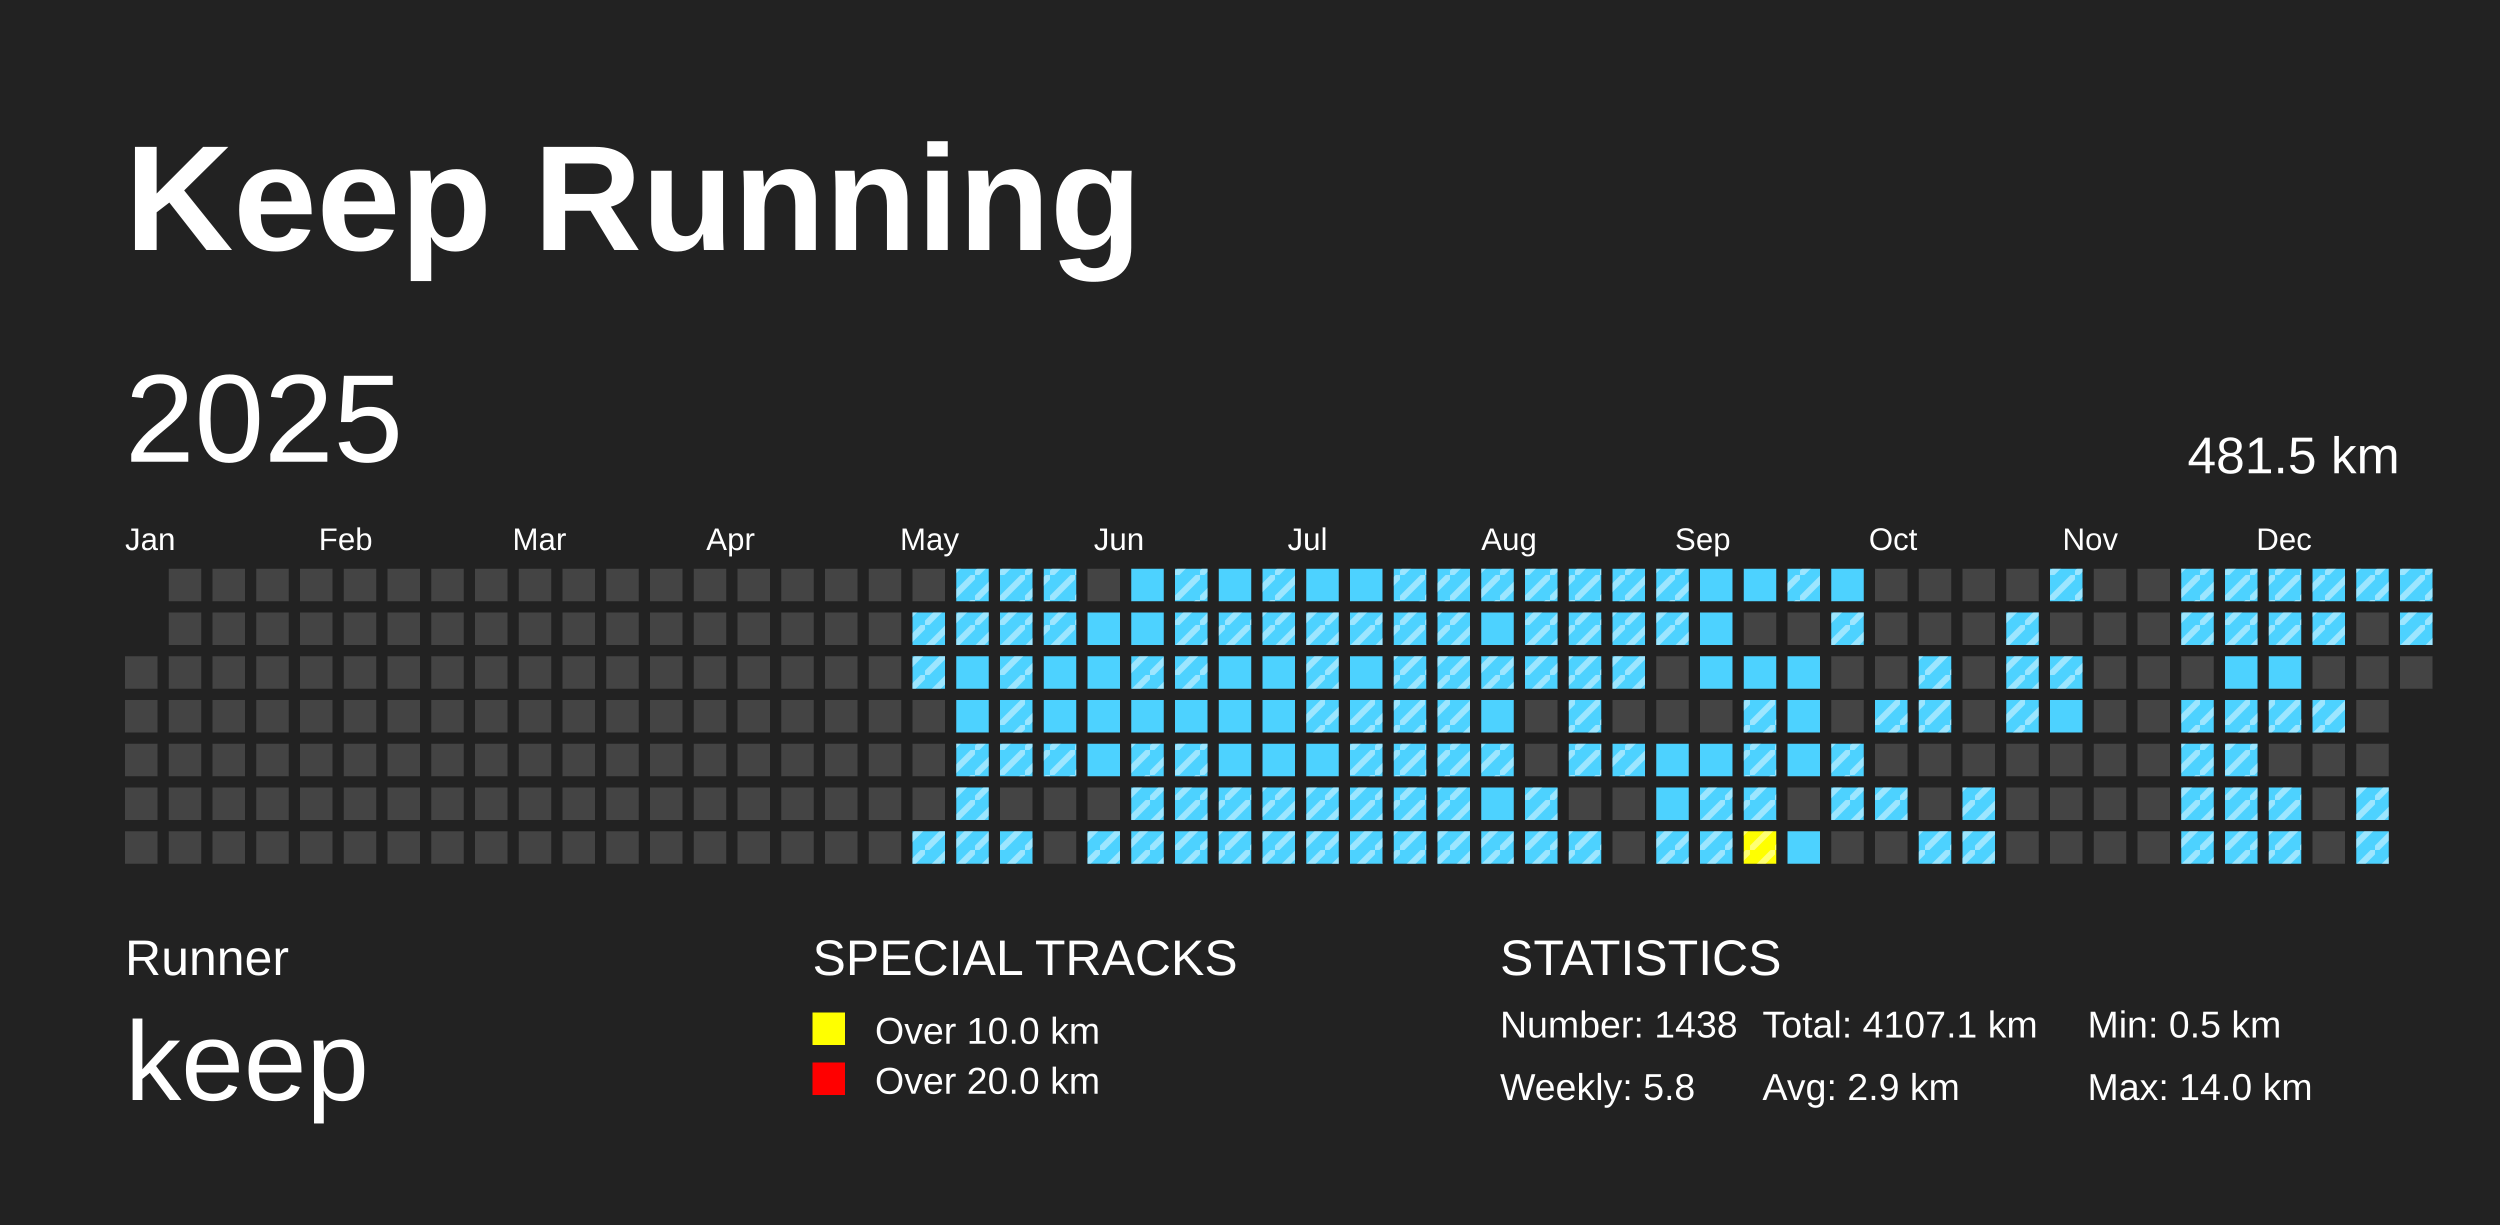
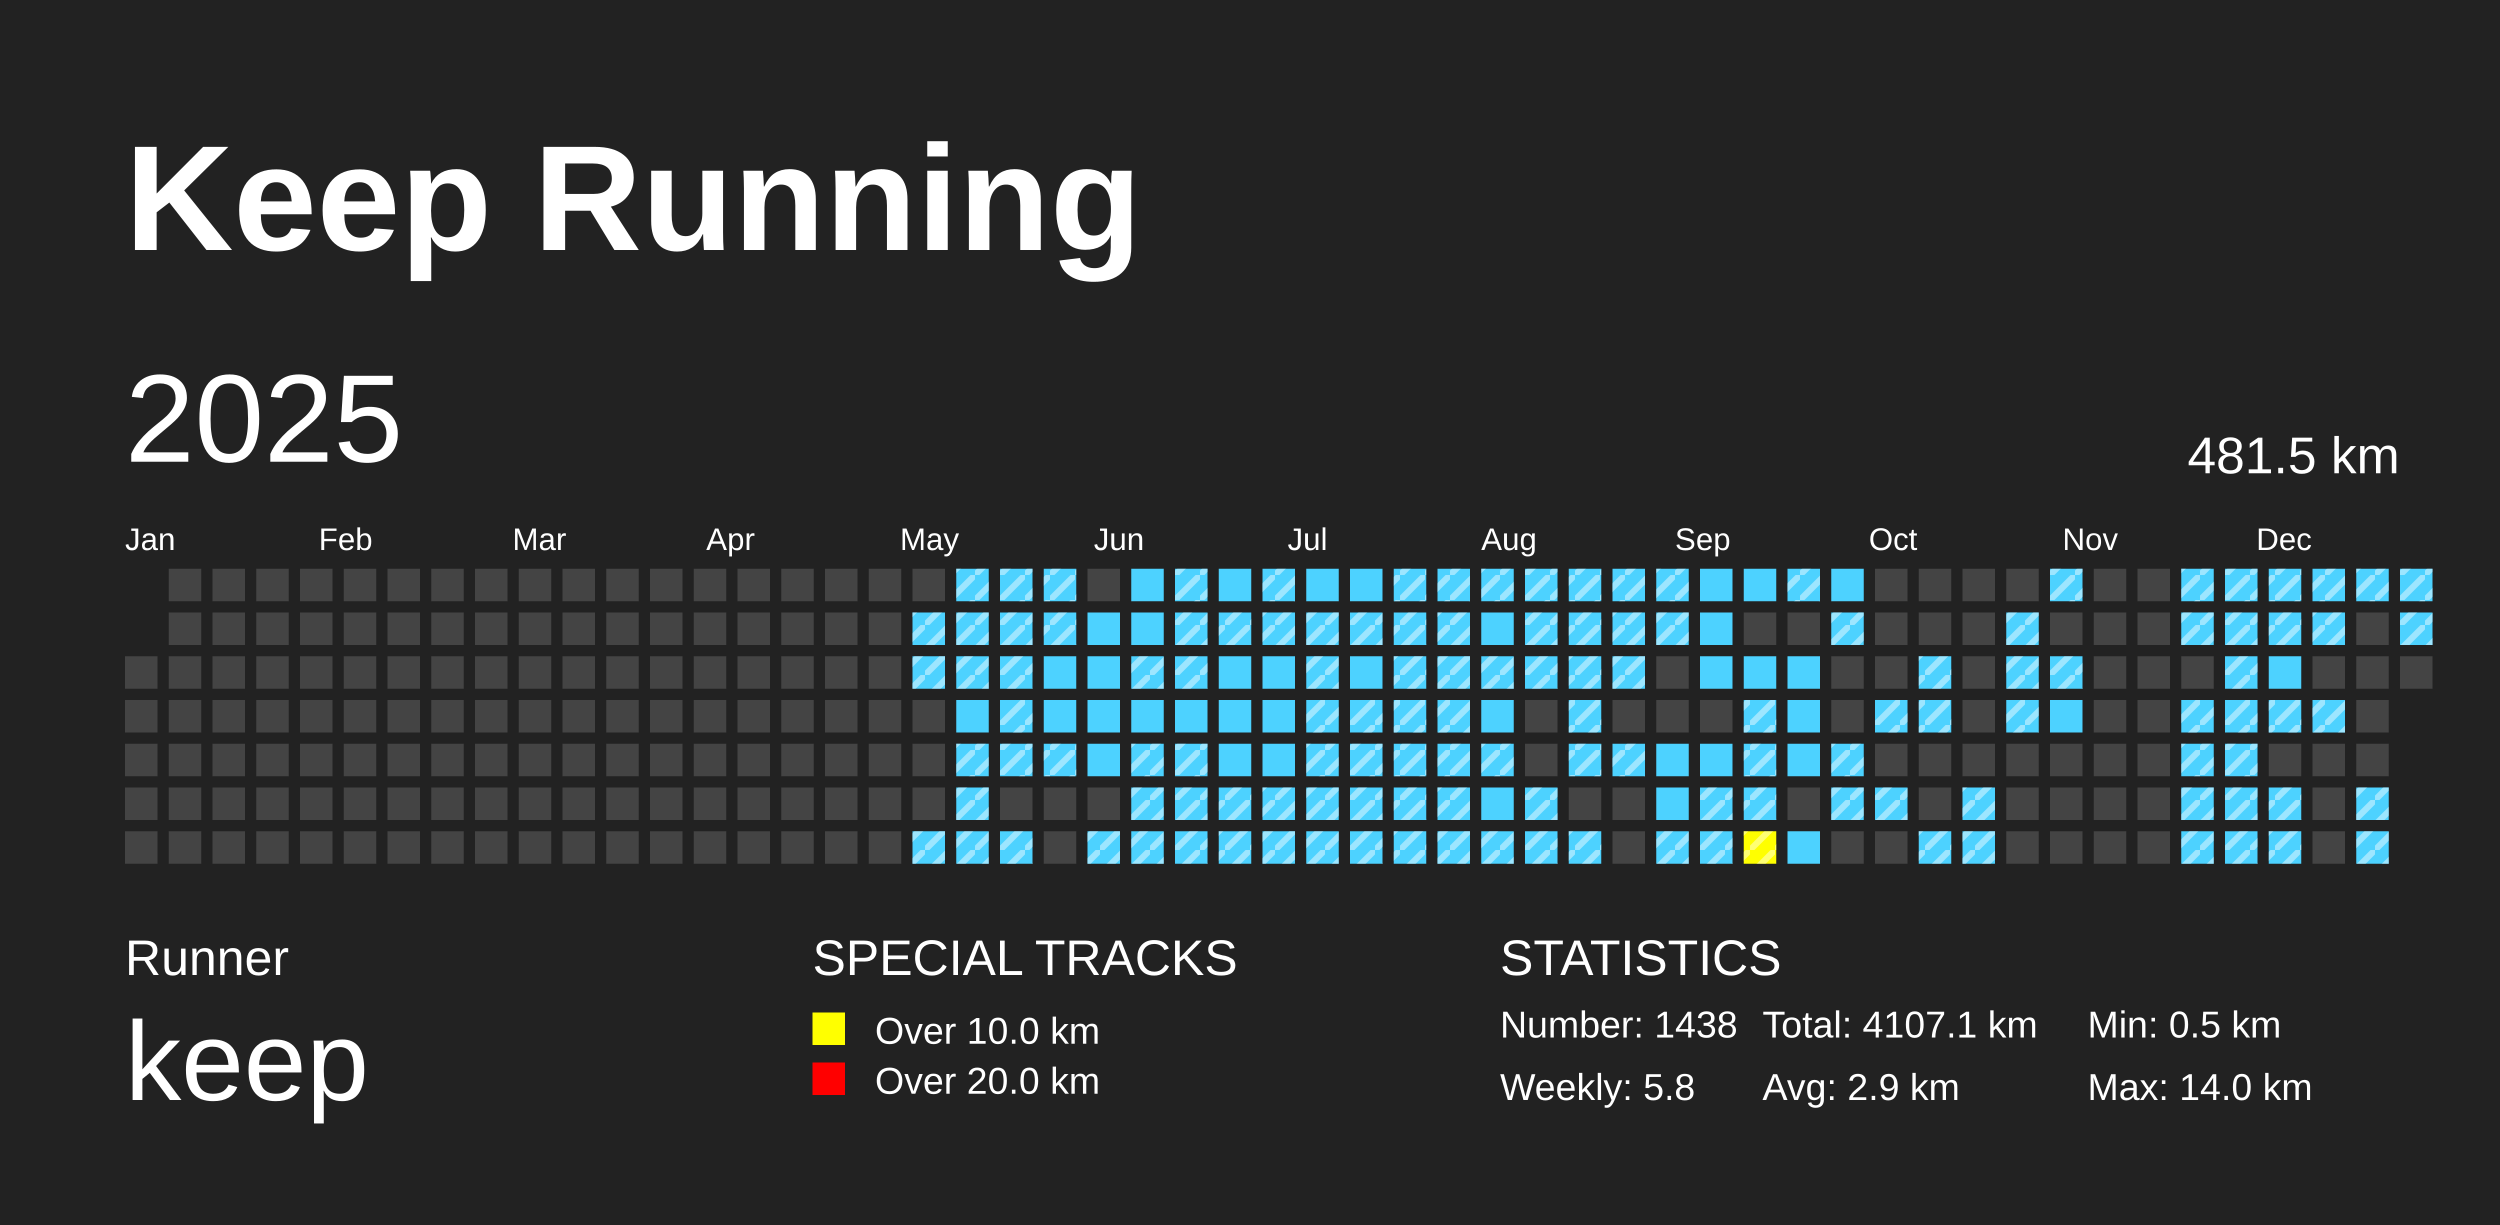
<svg xmlns="http://www.w3.org/2000/svg" baseProfile="full" height="98mm" version="1.1" viewBox="0,0,200,98" width="200mm">
  <defs>
    <pattern height="2" id="indoor-stripe" patternUnits="userSpaceOnUse" width="2">
      <line stroke="white" stroke-opacity="0.45" stroke-width="0.5" x1="0" x2="2" y1="2" y2="0" />
    </pattern>
  </defs>
  <rect fill="#222222" height="98" width="200" x="0" y="0" />
  <text fill="#FFFFFF" style="font-size:12px; font-family:Arial; font-weight:bold;" x="10" y="20">Keep Running</text>
  <text fill="#FFFFFF" style="font-size:4px; font-family:Arial" x="10" y="78">Runner</text>
  <text fill="#FFFFFF" style="font-size:9px; font-family:Arial" x="10" y="88">keep</text>
  <text fill="#FFFFFF" style="font-size:4px; font-family:Arial" x="65" y="78">SPECIAL TRACKS</text>
  <rect fill="yellow" height="2.6" width="2.6" x="65" y="81" />
  <text fill="#FFFFFF" style="font-size:3px; font-family:Arial" x="70" y="83.5">Over 10.0 km</text>
  <rect fill="red" height="2.6" width="2.6" x="65" y="85" />
  <text fill="#FFFFFF" style="font-size:3px; font-family:Arial" x="70" y="87.5">Over 20.0 km</text>
  <text fill="#FFFFFF" style="font-size:4px; font-family:Arial" x="120" y="78">STATISTICS</text>
  <text fill="#FFFFFF" style="font-size:3px; font-family:Arial" x="120" y="83">Number: 1438</text>
  <text fill="#FFFFFF" style="font-size:3px; font-family:Arial" x="120" y="88">Weekly: 5.8</text>
  <text fill="#FFFFFF" style="font-size:3px; font-family:Arial" x="141" y="83">Total: 4107.1 km</text>
  <text fill="#FFFFFF" style="font-size:3px; font-family:Arial" x="141" y="88">Avg: 2.9 km</text>
  <text fill="#FFFFFF" style="font-size:3px; font-family:Arial" x="167" y="83">Min: 0.5 km</text>
  <text fill="#FFFFFF" style="font-size:3px; font-family:Arial" x="167" y="88">Max: 14.0 km</text>
  <text dominant-baseline="hanging" fill="#FFFFFF" style="font-size:10.0px; font-family:Arial;" x="10" y="30">2025</text>
  <text dominant-baseline="hanging" fill="#FFFFFF" style="font-size:4.125px; font-family:Arial;" x="175" y="35">481.5 km</text>
  <text fill="#FFFFFF" style="font-size:2.5px; font-family:Arial" x="10.0" y="44">Jan</text>
  <text fill="#FFFFFF" style="font-size:2.5px; font-family:Arial" x="25.5" y="44">Feb</text>
  <text fill="#FFFFFF" style="font-size:2.5px; font-family:Arial" x="41.0" y="44">Mar</text>
  <text fill="#FFFFFF" style="font-size:2.5px; font-family:Arial" x="56.5" y="44">Apr</text>
  <text fill="#FFFFFF" style="font-size:2.5px; font-family:Arial" x="72.0" y="44">May</text>
  <text fill="#FFFFFF" style="font-size:2.5px; font-family:Arial" x="87.5" y="44">Jun</text>
  <text fill="#FFFFFF" style="font-size:2.5px; font-family:Arial" x="103.0" y="44">Jul</text>
  <text fill="#FFFFFF" style="font-size:2.5px; font-family:Arial" x="118.5" y="44">Aug</text>
  <text fill="#FFFFFF" style="font-size:2.5px; font-family:Arial" x="134.0" y="44">Sep</text>
  <text fill="#FFFFFF" style="font-size:2.5px; font-family:Arial" x="149.5" y="44">Oct</text>
  <text fill="#FFFFFF" style="font-size:2.5px; font-family:Arial" x="165.0" y="44">Nov</text>
  <text fill="#FFFFFF" style="font-size:2.5px; font-family:Arial" x="180.5" y="44">Dec</text>
  <rect fill="#444444" height="2.6" width="2.6" x="10.0" y="52.5" />
  <rect fill="#444444" height="2.6" width="2.6" x="10.0" y="56.0" />
  <rect fill="#444444" height="2.6" width="2.6" x="10.0" y="59.5" />
  <rect fill="#444444" height="2.6" width="2.6" x="10.0" y="63.0" />
  <rect fill="#444444" height="2.6" width="2.6" x="10.0" y="66.5" />
  <rect fill="#444444" height="2.6" width="2.6" x="13.5" y="45.5" />
  <rect fill="#444444" height="2.6" width="2.6" x="13.5" y="49.0" />
  <rect fill="#444444" height="2.6" width="2.6" x="13.5" y="52.5" />
  <rect fill="#444444" height="2.6" width="2.6" x="13.5" y="56.0" />
  <rect fill="#444444" height="2.6" width="2.6" x="13.5" y="59.5" />
  <rect fill="#444444" height="2.6" width="2.6" x="13.5" y="63.0" />
  <rect fill="#444444" height="2.6" width="2.6" x="13.5" y="66.5" />
  <rect fill="#444444" height="2.6" width="2.6" x="17.0" y="45.5" />
  <rect fill="#444444" height="2.6" width="2.6" x="17.0" y="49.0" />
  <rect fill="#444444" height="2.6" width="2.6" x="17.0" y="52.5" />
  <rect fill="#444444" height="2.6" width="2.6" x="17.0" y="56.0" />
  <rect fill="#444444" height="2.6" width="2.6" x="17.0" y="59.5" />
  <rect fill="#444444" height="2.6" width="2.6" x="17.0" y="63.0" />
  <rect fill="#444444" height="2.6" width="2.6" x="17.0" y="66.5" />
  <rect fill="#444444" height="2.6" width="2.6" x="20.5" y="45.5" />
  <rect fill="#444444" height="2.6" width="2.6" x="20.5" y="49.0" />
  <rect fill="#444444" height="2.6" width="2.6" x="20.5" y="52.5" />
  <rect fill="#444444" height="2.6" width="2.6" x="20.5" y="56.0" />
  <rect fill="#444444" height="2.6" width="2.6" x="20.5" y="59.5" />
  <rect fill="#444444" height="2.6" width="2.6" x="20.5" y="63.0" />
  <rect fill="#444444" height="2.6" width="2.6" x="20.5" y="66.5" />
  <rect fill="#444444" height="2.6" width="2.6" x="24.0" y="45.5" />
  <rect fill="#444444" height="2.6" width="2.6" x="24.0" y="49.0" />
  <rect fill="#444444" height="2.6" width="2.6" x="24.0" y="52.5" />
  <rect fill="#444444" height="2.6" width="2.6" x="24.0" y="56.0" />
  <rect fill="#444444" height="2.6" width="2.6" x="24.0" y="59.5" />
  <rect fill="#444444" height="2.6" width="2.6" x="24.0" y="63.0" />
  <rect fill="#444444" height="2.6" width="2.6" x="24.0" y="66.5" />
  <rect fill="#444444" height="2.6" width="2.6" x="27.5" y="45.5" />
  <rect fill="#444444" height="2.6" width="2.6" x="27.5" y="49.0" />
  <rect fill="#444444" height="2.6" width="2.6" x="27.5" y="52.5" />
  <rect fill="#444444" height="2.6" width="2.6" x="27.5" y="56.0" />
  <rect fill="#444444" height="2.6" width="2.6" x="27.5" y="59.5" />
  <rect fill="#444444" height="2.6" width="2.6" x="27.5" y="63.0" />
  <rect fill="#444444" height="2.6" width="2.6" x="27.5" y="66.5" />
  <rect fill="#444444" height="2.6" width="2.6" x="31.0" y="45.5" />
  <rect fill="#444444" height="2.6" width="2.6" x="31.0" y="49.0" />
  <rect fill="#444444" height="2.6" width="2.6" x="31.0" y="52.5" />
  <rect fill="#444444" height="2.6" width="2.6" x="31.0" y="56.0" />
  <rect fill="#444444" height="2.6" width="2.6" x="31.0" y="59.5" />
  <rect fill="#444444" height="2.6" width="2.6" x="31.0" y="63.0" />
  <rect fill="#444444" height="2.6" width="2.6" x="31.0" y="66.5" />
  <rect fill="#444444" height="2.6" width="2.6" x="34.5" y="45.5" />
  <rect fill="#444444" height="2.6" width="2.6" x="34.5" y="49.0" />
  <rect fill="#444444" height="2.6" width="2.6" x="34.5" y="52.5" />
  <rect fill="#444444" height="2.6" width="2.6" x="34.5" y="56.0" />
  <rect fill="#444444" height="2.6" width="2.6" x="34.5" y="59.5" />
  <rect fill="#444444" height="2.6" width="2.6" x="34.5" y="63.0" />
  <rect fill="#444444" height="2.6" width="2.6" x="34.5" y="66.5" />
  <rect fill="#444444" height="2.6" width="2.6" x="38.0" y="45.5" />
  <rect fill="#444444" height="2.6" width="2.6" x="38.0" y="49.0" />
  <rect fill="#444444" height="2.6" width="2.6" x="38.0" y="52.5" />
  <rect fill="#444444" height="2.6" width="2.6" x="38.0" y="56.0" />
  <rect fill="#444444" height="2.6" width="2.6" x="38.0" y="59.5" />
  <rect fill="#444444" height="2.6" width="2.6" x="38.0" y="63.0" />
  <rect fill="#444444" height="2.6" width="2.6" x="38.0" y="66.5" />
  <rect fill="#444444" height="2.6" width="2.6" x="41.5" y="45.5" />
  <rect fill="#444444" height="2.6" width="2.6" x="41.5" y="49.0" />
  <rect fill="#444444" height="2.6" width="2.6" x="41.5" y="52.5" />
  <rect fill="#444444" height="2.6" width="2.6" x="41.5" y="56.0" />
  <rect fill="#444444" height="2.6" width="2.6" x="41.5" y="59.5" />
  <rect fill="#444444" height="2.6" width="2.6" x="41.5" y="63.0" />
  <rect fill="#444444" height="2.6" width="2.6" x="41.5" y="66.5" />
  <rect fill="#444444" height="2.6" width="2.6" x="45.0" y="45.5" />
  <rect fill="#444444" height="2.6" width="2.6" x="45.0" y="49.0" />
  <rect fill="#444444" height="2.6" width="2.6" x="45.0" y="52.5" />
  <rect fill="#444444" height="2.6" width="2.6" x="45.0" y="56.0" />
  <rect fill="#444444" height="2.6" width="2.6" x="45.0" y="59.5" />
  <rect fill="#444444" height="2.6" width="2.6" x="45.0" y="63.0" />
  <rect fill="#444444" height="2.6" width="2.6" x="45.0" y="66.5" />
  <rect fill="#444444" height="2.6" width="2.6" x="48.5" y="45.5" />
  <rect fill="#444444" height="2.6" width="2.6" x="48.5" y="49.0" />
  <rect fill="#444444" height="2.6" width="2.6" x="48.5" y="52.5" />
  <rect fill="#444444" height="2.6" width="2.6" x="48.5" y="56.0" />
  <rect fill="#444444" height="2.6" width="2.6" x="48.5" y="59.5" />
  <rect fill="#444444" height="2.6" width="2.6" x="48.5" y="63.0" />
  <rect fill="#444444" height="2.6" width="2.6" x="48.5" y="66.5" />
  <rect fill="#444444" height="2.6" width="2.6" x="52.0" y="45.5" />
  <rect fill="#444444" height="2.6" width="2.6" x="52.0" y="49.0" />
  <rect fill="#444444" height="2.6" width="2.6" x="52.0" y="52.5" />
  <rect fill="#444444" height="2.6" width="2.6" x="52.0" y="56.0" />
  <rect fill="#444444" height="2.6" width="2.6" x="52.0" y="59.5" />
  <rect fill="#444444" height="2.6" width="2.6" x="52.0" y="63.0" />
  <rect fill="#444444" height="2.6" width="2.6" x="52.0" y="66.5" />
  <rect fill="#444444" height="2.6" width="2.6" x="55.5" y="45.5" />
  <rect fill="#444444" height="2.6" width="2.6" x="55.5" y="49.0" />
  <rect fill="#444444" height="2.6" width="2.6" x="55.5" y="52.5" />
  <rect fill="#444444" height="2.6" width="2.6" x="55.5" y="56.0" />
  <rect fill="#444444" height="2.6" width="2.6" x="55.5" y="59.5" />
  <rect fill="#444444" height="2.6" width="2.6" x="55.5" y="63.0" />
  <rect fill="#444444" height="2.6" width="2.6" x="55.5" y="66.5" />
  <rect fill="#444444" height="2.6" width="2.6" x="59.0" y="45.5" />
  <rect fill="#444444" height="2.6" width="2.6" x="59.0" y="49.0" />
  <rect fill="#444444" height="2.6" width="2.6" x="59.0" y="52.5" />
  <rect fill="#444444" height="2.6" width="2.6" x="59.0" y="56.0" />
  <rect fill="#444444" height="2.6" width="2.6" x="59.0" y="59.5" />
  <rect fill="#444444" height="2.6" width="2.6" x="59.0" y="63.0" />
  <rect fill="#444444" height="2.6" width="2.6" x="59.0" y="66.5" />
  <rect fill="#444444" height="2.6" width="2.6" x="62.5" y="45.5" />
  <rect fill="#444444" height="2.6" width="2.6" x="62.5" y="49.0" />
  <rect fill="#444444" height="2.6" width="2.6" x="62.5" y="52.5" />
  <rect fill="#444444" height="2.6" width="2.6" x="62.5" y="56.0" />
  <rect fill="#444444" height="2.6" width="2.6" x="62.5" y="59.5" />
  <rect fill="#444444" height="2.6" width="2.6" x="62.5" y="63.0" />
  <rect fill="#444444" height="2.6" width="2.6" x="62.5" y="66.5" />
  <rect fill="#444444" height="2.6" width="2.6" x="66.0" y="45.5" />
  <rect fill="#444444" height="2.6" width="2.6" x="66.0" y="49.0" />
  <rect fill="#444444" height="2.6" width="2.6" x="66.0" y="52.5" />
  <rect fill="#444444" height="2.6" width="2.6" x="66.0" y="56.0" />
  <rect fill="#444444" height="2.6" width="2.6" x="66.0" y="59.5" />
  <rect fill="#444444" height="2.6" width="2.6" x="66.0" y="63.0" />
  <rect fill="#444444" height="2.6" width="2.6" x="66.0" y="66.5" />
  <rect fill="#444444" height="2.6" width="2.6" x="69.5" y="45.5" />
  <rect fill="#444444" height="2.6" width="2.6" x="69.5" y="49.0" />
  <rect fill="#444444" height="2.6" width="2.6" x="69.5" y="52.5" />
  <rect fill="#444444" height="2.6" width="2.6" x="69.5" y="56.0" />
  <rect fill="#444444" height="2.6" width="2.6" x="69.5" y="59.5" />
  <rect fill="#444444" height="2.6" width="2.6" x="69.5" y="63.0" />
  <rect fill="#444444" height="2.6" width="2.6" x="69.5" y="66.5" />
  <rect fill="#444444" height="2.6" width="2.6" x="73.0" y="45.5" />
  <rect fill="#4DD2FF" height="2.6" width="2.6" x="73.0" y="49.0" />
  <rect fill="url(#indoor-stripe)" height="2.6" style="pointer-events: none;" width="2.6" x="73.0" y="49.0" />
  <rect fill="#4DD2FF" height="2.6" width="2.6" x="73.0" y="52.5" />
  <rect fill="url(#indoor-stripe)" height="2.6" style="pointer-events: none;" width="2.6" x="73.0" y="52.5" />
  <rect fill="#444444" height="2.6" width="2.6" x="73.0" y="56.0" />
  <rect fill="#444444" height="2.6" width="2.6" x="73.0" y="59.5" />
  <rect fill="#444444" height="2.6" width="2.6" x="73.0" y="63.0" />
  <rect fill="#4DD2FF" height="2.6" width="2.6" x="73.0" y="66.5" />
  <rect fill="url(#indoor-stripe)" height="2.6" style="pointer-events: none;" width="2.6" x="73.0" y="66.5" />
  <rect fill="#4DD2FF" height="2.6" width="2.6" x="76.5" y="45.5" />
  <rect fill="url(#indoor-stripe)" height="2.6" style="pointer-events: none;" width="2.6" x="76.5" y="45.5" />
  <rect fill="#4DD2FF" height="2.6" width="2.6" x="76.5" y="49.0" />
  <rect fill="url(#indoor-stripe)" height="2.6" style="pointer-events: none;" width="2.6" x="76.5" y="49.0" />
  <rect fill="#4DD2FF" height="2.6" width="2.6" x="76.5" y="52.5" />
+   <rect fill="url(#indoor-stripe)" height="2.6" style="pointer-events: none;" width="2.6" x="76.5" y="52.5" />
  <rect fill="#4DD2FF" height="2.6" width="2.6" x="76.5" y="56.0" />
  <rect fill="#4DD2FF" height="2.6" width="2.6" x="76.5" y="59.5" />
  <rect fill="url(#indoor-stripe)" height="2.6" style="pointer-events: none;" width="2.6" x="76.5" y="59.5" />
  <rect fill="#4DD2FF" height="2.6" width="2.6" x="76.5" y="63.0" />
  <rect fill="url(#indoor-stripe)" height="2.6" style="pointer-events: none;" width="2.6" x="76.5" y="63.0" />
  <rect fill="#4DD2FF" height="2.6" width="2.6" x="76.5" y="66.5" />
  <rect fill="url(#indoor-stripe)" height="2.6" style="pointer-events: none;" width="2.6" x="76.5" y="66.5" />
  <rect fill="#4DD2FF" height="2.6" width="2.6" x="80.0" y="45.5" />
  <rect fill="url(#indoor-stripe)" height="2.6" style="pointer-events: none;" width="2.6" x="80.0" y="45.5" />
  <rect fill="#4DD2FF" height="2.6" width="2.6" x="80.0" y="49.0" />
  <rect fill="url(#indoor-stripe)" height="2.6" style="pointer-events: none;" width="2.6" x="80.0" y="49.0" />
  <rect fill="#4DD2FF" height="2.6" width="2.6" x="80.0" y="52.5" />
  <rect fill="url(#indoor-stripe)" height="2.6" style="pointer-events: none;" width="2.6" x="80.0" y="52.5" />
  <rect fill="#4DD2FF" height="2.6" width="2.6" x="80.0" y="56.0" />
  <rect fill="url(#indoor-stripe)" height="2.6" style="pointer-events: none;" width="2.6" x="80.0" y="56.0" />
  <rect fill="#4DD2FF" height="2.6" width="2.6" x="80.0" y="59.5" />
  <rect fill="url(#indoor-stripe)" height="2.6" style="pointer-events: none;" width="2.6" x="80.0" y="59.5" />
  <rect fill="#444444" height="2.6" width="2.6" x="80.0" y="63.0" />
  <rect fill="#4DD2FF" height="2.6" width="2.6" x="80.0" y="66.5" />
  <rect fill="url(#indoor-stripe)" height="2.6" style="pointer-events: none;" width="2.6" x="80.0" y="66.5" />
  <rect fill="#4DD2FF" height="2.6" width="2.6" x="83.5" y="45.5" />
  <rect fill="url(#indoor-stripe)" height="2.6" style="pointer-events: none;" width="2.6" x="83.5" y="45.5" />
  <rect fill="#4DD2FF" height="2.6" width="2.6" x="83.5" y="49.0" />
  <rect fill="url(#indoor-stripe)" height="2.6" style="pointer-events: none;" width="2.6" x="83.5" y="49.0" />
  <rect fill="#4DD2FF" height="2.6" width="2.6" x="83.5" y="52.5" />
  <rect fill="#4DD2FF" height="2.6" width="2.6" x="83.5" y="56.0" />
  <rect fill="#4DD2FF" height="2.6" width="2.6" x="83.5" y="59.5" />
  <rect fill="url(#indoor-stripe)" height="2.6" style="pointer-events: none;" width="2.6" x="83.5" y="59.5" />
  <rect fill="#444444" height="2.6" width="2.6" x="83.5" y="63.0" />
  <rect fill="#444444" height="2.6" width="2.6" x="83.5" y="66.5" />
  <rect fill="#444444" height="2.6" width="2.6" x="87.0" y="45.5" />
  <rect fill="#4DD2FF" height="2.6" width="2.6" x="87.0" y="49.0" />
  <rect fill="#4DD2FF" height="2.6" width="2.6" x="87.0" y="52.5" />
  <rect fill="#4DD2FF" height="2.6" width="2.6" x="87.0" y="56.0" />
  <rect fill="#4DD2FF" height="2.6" width="2.6" x="87.0" y="59.5" />
  <rect fill="#444444" height="2.6" width="2.6" x="87.0" y="63.0" />
  <rect fill="#4DD2FF" height="2.6" width="2.6" x="87.0" y="66.5" />
  <rect fill="url(#indoor-stripe)" height="2.6" style="pointer-events: none;" width="2.6" x="87.0" y="66.5" />
  <rect fill="#4DD2FF" height="2.6" width="2.6" x="90.5" y="45.5" />
  <rect fill="#4DD2FF" height="2.6" width="2.6" x="90.5" y="49.0" />
  <rect fill="#4DD2FF" height="2.6" width="2.6" x="90.5" y="52.5" />
  <rect fill="url(#indoor-stripe)" height="2.6" style="pointer-events: none;" width="2.6" x="90.5" y="52.5" />
  <rect fill="#4DD2FF" height="2.6" width="2.6" x="90.5" y="56.0" />
  <rect fill="#4DD2FF" height="2.6" width="2.6" x="90.5" y="59.5" />
  <rect fill="url(#indoor-stripe)" height="2.6" style="pointer-events: none;" width="2.6" x="90.5" y="59.5" />
  <rect fill="#4DD2FF" height="2.6" width="2.6" x="90.5" y="63.0" />
  <rect fill="url(#indoor-stripe)" height="2.6" style="pointer-events: none;" width="2.6" x="90.5" y="63.0" />
  <rect fill="#4DD2FF" height="2.6" width="2.6" x="90.5" y="66.5" />
  <rect fill="url(#indoor-stripe)" height="2.6" style="pointer-events: none;" width="2.6" x="90.5" y="66.5" />
  <rect fill="#4DD2FF" height="2.6" width="2.6" x="94.0" y="45.5" />
  <rect fill="url(#indoor-stripe)" height="2.6" style="pointer-events: none;" width="2.6" x="94.0" y="45.5" />
  <rect fill="#4DD2FF" height="2.6" width="2.6" x="94.0" y="49.0" />
  <rect fill="url(#indoor-stripe)" height="2.6" style="pointer-events: none;" width="2.6" x="94.0" y="49.0" />
  <rect fill="#4DD2FF" height="2.6" width="2.6" x="94.0" y="52.5" />
  <rect fill="url(#indoor-stripe)" height="2.6" style="pointer-events: none;" width="2.6" x="94.0" y="52.5" />
  <rect fill="#4DD2FF" height="2.6" width="2.6" x="94.0" y="56.0" />
  <rect fill="#4DD2FF" height="2.6" width="2.6" x="94.0" y="59.5" />
  <rect fill="url(#indoor-stripe)" height="2.6" style="pointer-events: none;" width="2.6" x="94.0" y="59.5" />
  <rect fill="#4DD2FF" height="2.6" width="2.6" x="94.0" y="63.0" />
  <rect fill="url(#indoor-stripe)" height="2.6" style="pointer-events: none;" width="2.6" x="94.0" y="63.0" />
  <rect fill="#4DD2FF" height="2.6" width="2.6" x="94.0" y="66.5" />
  <rect fill="url(#indoor-stripe)" height="2.6" style="pointer-events: none;" width="2.6" x="94.0" y="66.5" />
  <rect fill="#4DD2FF" height="2.6" width="2.6" x="97.5" y="45.5" />
  <rect fill="#4DD2FF" height="2.6" width="2.6" x="97.5" y="49.0" />
  <rect fill="url(#indoor-stripe)" height="2.6" style="pointer-events: none;" width="2.6" x="97.5" y="49.0" />
  <rect fill="#4DD2FF" height="2.6" width="2.6" x="97.5" y="52.5" />
  <rect fill="#4DD2FF" height="2.6" width="2.6" x="97.5" y="56.0" />
  <rect fill="#4DD2FF" height="2.6" width="2.6" x="97.5" y="59.5" />
  <rect fill="#4DD2FF" height="2.6" width="2.6" x="97.5" y="63.0" />
  <rect fill="url(#indoor-stripe)" height="2.6" style="pointer-events: none;" width="2.6" x="97.5" y="63.0" />
  <rect fill="#4DD2FF" height="2.6" width="2.6" x="97.5" y="66.5" />
  <rect fill="url(#indoor-stripe)" height="2.6" style="pointer-events: none;" width="2.6" x="97.5" y="66.5" />
  <rect fill="#4DD2FF" height="2.6" width="2.6" x="101.0" y="45.5" />
  <rect fill="url(#indoor-stripe)" height="2.6" style="pointer-events: none;" width="2.6" x="101.0" y="45.5" />
  <rect fill="#4DD2FF" height="2.6" width="2.6" x="101.0" y="49.0" />
  <rect fill="url(#indoor-stripe)" height="2.6" style="pointer-events: none;" width="2.6" x="101.0" y="49.0" />
  <rect fill="#4DD2FF" height="2.6" width="2.6" x="101.0" y="52.5" />
  <rect fill="#4DD2FF" height="2.6" width="2.6" x="101.0" y="56.0" />
  <rect fill="#4DD2FF" height="2.6" width="2.6" x="101.0" y="59.5" />
  <rect fill="#4DD2FF" height="2.6" width="2.6" x="101.0" y="63.0" />
  <rect fill="url(#indoor-stripe)" height="2.6" style="pointer-events: none;" width="2.6" x="101.0" y="63.0" />
  <rect fill="#4DD2FF" height="2.6" width="2.6" x="101.0" y="66.5" />
  <rect fill="url(#indoor-stripe)" height="2.6" style="pointer-events: none;" width="2.6" x="101.0" y="66.5" />
  <rect fill="#4DD2FF" height="2.6" width="2.6" x="104.5" y="45.5" />
  <rect fill="#4DD2FF" height="2.6" width="2.6" x="104.5" y="49.0" />
  <rect fill="url(#indoor-stripe)" height="2.6" style="pointer-events: none;" width="2.6" x="104.5" y="49.0" />
  <rect fill="#4DD2FF" height="2.6" width="2.6" x="104.5" y="52.5" />
  <rect fill="url(#indoor-stripe)" height="2.6" style="pointer-events: none;" width="2.6" x="104.5" y="52.5" />
  <rect fill="#4DD2FF" height="2.6" width="2.6" x="104.5" y="56.0" />
  <rect fill="url(#indoor-stripe)" height="2.6" style="pointer-events: none;" width="2.6" x="104.5" y="56.0" />
  <rect fill="#4DD2FF" height="2.6" width="2.6" x="104.5" y="59.5" />
+   <rect fill="url(#indoor-stripe)" height="2.6" style="pointer-events: none;" width="2.6" x="104.5" y="59.5" />
  <rect fill="#4DD2FF" height="2.6" width="2.6" x="104.5" y="63.0" />
  <rect fill="url(#indoor-stripe)" height="2.6" style="pointer-events: none;" width="2.6" x="104.5" y="63.0" />
  <rect fill="#4DD2FF" height="2.6" width="2.6" x="104.5" y="66.5" />
  <rect fill="url(#indoor-stripe)" height="2.6" style="pointer-events: none;" width="2.6" x="104.5" y="66.5" />
  <rect fill="#4DD2FF" height="2.6" width="2.6" x="108.0" y="45.5" />
  <rect fill="#4DD2FF" height="2.6" width="2.6" x="108.0" y="49.0" />
  <rect fill="url(#indoor-stripe)" height="2.6" style="pointer-events: none;" width="2.6" x="108.0" y="49.0" />
  <rect fill="#4DD2FF" height="2.6" width="2.6" x="108.0" y="52.5" />
  <rect fill="#4DD2FF" height="2.6" width="2.6" x="108.0" y="56.0" />
  <rect fill="url(#indoor-stripe)" height="2.6" style="pointer-events: none;" width="2.6" x="108.0" y="56.0" />
  <rect fill="#4DD2FF" height="2.6" width="2.6" x="108.0" y="59.5" />
  <rect fill="url(#indoor-stripe)" height="2.6" style="pointer-events: none;" width="2.6" x="108.0" y="59.5" />
  <rect fill="#4DD2FF" height="2.6" width="2.6" x="108.0" y="63.0" />
  <rect fill="url(#indoor-stripe)" height="2.6" style="pointer-events: none;" width="2.6" x="108.0" y="63.0" />
  <rect fill="#4DD2FF" height="2.6" width="2.6" x="108.0" y="66.5" />
  <rect fill="url(#indoor-stripe)" height="2.6" style="pointer-events: none;" width="2.6" x="108.0" y="66.5" />
  <rect fill="#4DD2FF" height="2.6" width="2.6" x="111.5" y="45.5" />
  <rect fill="url(#indoor-stripe)" height="2.6" style="pointer-events: none;" width="2.6" x="111.5" y="45.5" />
  <rect fill="#4DD2FF" height="2.6" width="2.6" x="111.5" y="49.0" />
  <rect fill="url(#indoor-stripe)" height="2.6" style="pointer-events: none;" width="2.6" x="111.5" y="49.0" />
  <rect fill="#4DD2FF" height="2.6" width="2.6" x="111.5" y="52.5" />
  <rect fill="url(#indoor-stripe)" height="2.6" style="pointer-events: none;" width="2.6" x="111.5" y="52.5" />
  <rect fill="#4DD2FF" height="2.6" width="2.6" x="111.5" y="56.0" />
  <rect fill="url(#indoor-stripe)" height="2.6" style="pointer-events: none;" width="2.6" x="111.5" y="56.0" />
  <rect fill="#4DD2FF" height="2.6" width="2.6" x="111.5" y="59.5" />
  <rect fill="url(#indoor-stripe)" height="2.6" style="pointer-events: none;" width="2.6" x="111.5" y="59.5" />
  <rect fill="#4DD2FF" height="2.6" width="2.6" x="111.5" y="63.0" />
  <rect fill="url(#indoor-stripe)" height="2.6" style="pointer-events: none;" width="2.6" x="111.5" y="63.0" />
  <rect fill="#4DD2FF" height="2.6" width="2.6" x="111.5" y="66.5" />
  <rect fill="url(#indoor-stripe)" height="2.6" style="pointer-events: none;" width="2.6" x="111.5" y="66.5" />
  <rect fill="#4DD2FF" height="2.6" width="2.6" x="115.0" y="45.5" />
  <rect fill="url(#indoor-stripe)" height="2.6" style="pointer-events: none;" width="2.6" x="115.0" y="45.5" />
  <rect fill="#4DD2FF" height="2.6" width="2.6" x="115.0" y="49.0" />
  <rect fill="url(#indoor-stripe)" height="2.6" style="pointer-events: none;" width="2.6" x="115.0" y="49.0" />
  <rect fill="#4DD2FF" height="2.6" width="2.6" x="115.0" y="52.5" />
  <rect fill="url(#indoor-stripe)" height="2.6" style="pointer-events: none;" width="2.6" x="115.0" y="52.5" />
  <rect fill="#4DD2FF" height="2.6" width="2.6" x="115.0" y="56.0" />
  <rect fill="url(#indoor-stripe)" height="2.6" style="pointer-events: none;" width="2.6" x="115.0" y="56.0" />
  <rect fill="#4DD2FF" height="2.6" width="2.6" x="115.0" y="59.5" />
  <rect fill="url(#indoor-stripe)" height="2.6" style="pointer-events: none;" width="2.6" x="115.0" y="59.5" />
  <rect fill="#4DD2FF" height="2.6" width="2.6" x="115.0" y="63.0" />
  <rect fill="url(#indoor-stripe)" height="2.6" style="pointer-events: none;" width="2.6" x="115.0" y="63.0" />
  <rect fill="#4DD2FF" height="2.6" width="2.6" x="115.0" y="66.5" />
  <rect fill="url(#indoor-stripe)" height="2.6" style="pointer-events: none;" width="2.6" x="115.0" y="66.5" />
  <rect fill="#4DD2FF" height="2.6" width="2.6" x="118.5" y="45.5" />
  <rect fill="url(#indoor-stripe)" height="2.6" style="pointer-events: none;" width="2.6" x="118.5" y="45.5" />
  <rect fill="#4DD2FF" height="2.6" width="2.6" x="118.5" y="49.0" />
  <rect fill="#4DD2FF" height="2.6" width="2.6" x="118.5" y="52.5" />
  <rect fill="url(#indoor-stripe)" height="2.6" style="pointer-events: none;" width="2.6" x="118.5" y="52.5" />
  <rect fill="#4DD2FF" height="2.6" width="2.6" x="118.5" y="56.0" />
  <rect fill="#4DD2FF" height="2.6" width="2.6" x="118.5" y="59.5" />
  <rect fill="url(#indoor-stripe)" height="2.6" style="pointer-events: none;" width="2.6" x="118.5" y="59.5" />
  <rect fill="#4DD2FF" height="2.6" width="2.6" x="118.5" y="63.0" />
  <rect fill="#4DD2FF" height="2.6" width="2.6" x="118.5" y="66.5" />
  <rect fill="url(#indoor-stripe)" height="2.6" style="pointer-events: none;" width="2.6" x="118.5" y="66.5" />
  <rect fill="#4DD2FF" height="2.6" width="2.6" x="122.0" y="45.5" />
  <rect fill="url(#indoor-stripe)" height="2.6" style="pointer-events: none;" width="2.6" x="122.0" y="45.5" />
  <rect fill="#4DD2FF" height="2.6" width="2.6" x="122.0" y="49.0" />
  <rect fill="url(#indoor-stripe)" height="2.6" style="pointer-events: none;" width="2.6" x="122.0" y="49.0" />
  <rect fill="#4DD2FF" height="2.6" width="2.6" x="122.0" y="52.5" />
  <rect fill="url(#indoor-stripe)" height="2.6" style="pointer-events: none;" width="2.6" x="122.0" y="52.5" />
  <rect fill="#444444" height="2.6" width="2.6" x="122.0" y="56.0" />
  <rect fill="#444444" height="2.6" width="2.6" x="122.0" y="59.5" />
  <rect fill="#4DD2FF" height="2.6" width="2.6" x="122.0" y="63.0" />
  <rect fill="url(#indoor-stripe)" height="2.6" style="pointer-events: none;" width="2.6" x="122.0" y="63.0" />
  <rect fill="#4DD2FF" height="2.6" width="2.6" x="122.0" y="66.5" />
  <rect fill="url(#indoor-stripe)" height="2.6" style="pointer-events: none;" width="2.6" x="122.0" y="66.5" />
  <rect fill="#4DD2FF" height="2.6" width="2.6" x="125.5" y="45.5" />
  <rect fill="url(#indoor-stripe)" height="2.6" style="pointer-events: none;" width="2.6" x="125.5" y="45.5" />
  <rect fill="#4DD2FF" height="2.6" width="2.6" x="125.5" y="49.0" />
  <rect fill="url(#indoor-stripe)" height="2.6" style="pointer-events: none;" width="2.6" x="125.5" y="49.0" />
  <rect fill="#4DD2FF" height="2.6" width="2.6" x="125.5" y="52.5" />
  <rect fill="url(#indoor-stripe)" height="2.6" style="pointer-events: none;" width="2.6" x="125.5" y="52.5" />
  <rect fill="#4DD2FF" height="2.6" width="2.6" x="125.5" y="56.0" />
  <rect fill="url(#indoor-stripe)" height="2.6" style="pointer-events: none;" width="2.6" x="125.5" y="56.0" />
  <rect fill="#4DD2FF" height="2.6" width="2.6" x="125.5" y="59.5" />
  <rect fill="url(#indoor-stripe)" height="2.6" style="pointer-events: none;" width="2.6" x="125.5" y="59.5" />
  <rect fill="#444444" height="2.6" width="2.6" x="125.5" y="63.0" />
  <rect fill="#4DD2FF" height="2.6" width="2.6" x="125.5" y="66.5" />
  <rect fill="url(#indoor-stripe)" height="2.6" style="pointer-events: none;" width="2.6" x="125.5" y="66.5" />
  <rect fill="#4DD2FF" height="2.6" width="2.6" x="129.0" y="45.5" />
  <rect fill="url(#indoor-stripe)" height="2.6" style="pointer-events: none;" width="2.6" x="129.0" y="45.5" />
  <rect fill="#4DD2FF" height="2.6" width="2.6" x="129.0" y="49.0" />
  <rect fill="url(#indoor-stripe)" height="2.6" style="pointer-events: none;" width="2.6" x="129.0" y="49.0" />
  <rect fill="#4DD2FF" height="2.6" width="2.6" x="129.0" y="52.5" />
  <rect fill="url(#indoor-stripe)" height="2.6" style="pointer-events: none;" width="2.6" x="129.0" y="52.5" />
  <rect fill="#444444" height="2.6" width="2.6" x="129.0" y="56.0" />
  <rect fill="#4DD2FF" height="2.6" width="2.6" x="129.0" y="59.5" />
  <rect fill="url(#indoor-stripe)" height="2.6" style="pointer-events: none;" width="2.6" x="129.0" y="59.5" />
  <rect fill="#444444" height="2.6" width="2.6" x="129.0" y="63.0" />
  <rect fill="#444444" height="2.6" width="2.6" x="129.0" y="66.5" />
  <rect fill="#4DD2FF" height="2.6" width="2.6" x="132.5" y="45.5" />
  <rect fill="url(#indoor-stripe)" height="2.6" style="pointer-events: none;" width="2.6" x="132.5" y="45.5" />
  <rect fill="#4DD2FF" height="2.6" width="2.6" x="132.5" y="49.0" />
  <rect fill="url(#indoor-stripe)" height="2.6" style="pointer-events: none;" width="2.6" x="132.5" y="49.0" />
  <rect fill="#444444" height="2.6" width="2.6" x="132.5" y="52.5" />
  <rect fill="#444444" height="2.6" width="2.6" x="132.5" y="56.0" />
  <rect fill="#4DD2FF" height="2.6" width="2.6" x="132.5" y="59.5" />
  <rect fill="#4DD2FF" height="2.6" width="2.6" x="132.5" y="63.0" />
  <rect fill="#4DD2FF" height="2.6" width="2.6" x="132.5" y="66.5" />
  <rect fill="url(#indoor-stripe)" height="2.6" style="pointer-events: none;" width="2.6" x="132.5" y="66.5" />
  <rect fill="#4DD2FF" height="2.6" width="2.6" x="136.0" y="45.5" />
  <rect fill="#4DD2FF" height="2.6" width="2.6" x="136.0" y="49.0" />
  <rect fill="#4DD2FF" height="2.6" width="2.6" x="136.0" y="52.5" />
  <rect fill="#444444" height="2.6" width="2.6" x="136.0" y="56.0" />
  <rect fill="#4DD2FF" height="2.6" width="2.6" x="136.0" y="59.5" />
  <rect fill="#4DD2FF" height="2.6" width="2.6" x="136.0" y="63.0" />
  <rect fill="url(#indoor-stripe)" height="2.6" style="pointer-events: none;" width="2.6" x="136.0" y="63.0" />
  <rect fill="#4DD2FF" height="2.6" width="2.6" x="136.0" y="66.5" />
  <rect fill="url(#indoor-stripe)" height="2.6" style="pointer-events: none;" width="2.6" x="136.0" y="66.5" />
  <rect fill="#4DD2FF" height="2.6" width="2.6" x="139.5" y="45.5" />
  <rect fill="#444444" height="2.6" width="2.6" x="139.5" y="49.0" />
  <rect fill="#4DD2FF" height="2.6" width="2.6" x="139.5" y="52.5" />
  <rect fill="#4DD2FF" height="2.6" width="2.6" x="139.5" y="56.0" />
  <rect fill="url(#indoor-stripe)" height="2.6" style="pointer-events: none;" width="2.6" x="139.5" y="56.0" />
  <rect fill="#4DD2FF" height="2.6" width="2.6" x="139.5" y="59.5" />
  <rect fill="url(#indoor-stripe)" height="2.6" style="pointer-events: none;" width="2.6" x="139.5" y="59.5" />
  <rect fill="#4DD2FF" height="2.6" width="2.6" x="139.5" y="63.0" />
  <rect fill="url(#indoor-stripe)" height="2.6" style="pointer-events: none;" width="2.6" x="139.5" y="63.0" />
  <rect fill="yellow" height="2.6" width="2.6" x="139.5" y="66.5" />
  <rect fill="url(#indoor-stripe)" height="2.6" style="pointer-events: none;" width="2.6" x="139.5" y="66.5" />
  <rect fill="#4DD2FF" height="2.6" width="2.6" x="143.0" y="45.5" />
  <rect fill="url(#indoor-stripe)" height="2.6" style="pointer-events: none;" width="2.6" x="143.0" y="45.5" />
  <rect fill="#444444" height="2.6" width="2.6" x="143.0" y="49.0" />
  <rect fill="#4DD2FF" height="2.6" width="2.6" x="143.0" y="52.5" />
  <rect fill="#4DD2FF" height="2.6" width="2.6" x="143.0" y="56.0" />
  <rect fill="#4DD2FF" height="2.6" width="2.6" x="143.0" y="59.5" />
  <rect fill="#444444" height="2.6" width="2.6" x="143.0" y="63.0" />
  <rect fill="#4DD2FF" height="2.6" width="2.6" x="143.0" y="66.5" />
  <rect fill="#4DD2FF" height="2.6" width="2.6" x="146.5" y="45.5" />
  <rect fill="#4DD2FF" height="2.6" width="2.6" x="146.5" y="49.0" />
  <rect fill="url(#indoor-stripe)" height="2.6" style="pointer-events: none;" width="2.6" x="146.5" y="49.0" />
  <rect fill="#444444" height="2.6" width="2.6" x="146.5" y="52.5" />
  <rect fill="#444444" height="2.6" width="2.6" x="146.5" y="56.0" />
  <rect fill="#4DD2FF" height="2.6" width="2.6" x="146.5" y="59.5" />
  <rect fill="url(#indoor-stripe)" height="2.6" style="pointer-events: none;" width="2.6" x="146.5" y="59.5" />
  <rect fill="#4DD2FF" height="2.6" width="2.6" x="146.5" y="63.0" />
  <rect fill="url(#indoor-stripe)" height="2.6" style="pointer-events: none;" width="2.6" x="146.5" y="63.0" />
  <rect fill="#444444" height="2.6" width="2.6" x="146.5" y="66.5" />
  <rect fill="#444444" height="2.6" width="2.6" x="150.0" y="45.5" />
  <rect fill="#444444" height="2.6" width="2.6" x="150.0" y="49.0" />
  <rect fill="#444444" height="2.6" width="2.6" x="150.0" y="52.5" />
  <rect fill="#4DD2FF" height="2.6" width="2.6" x="150.0" y="56.0" />
  <rect fill="url(#indoor-stripe)" height="2.6" style="pointer-events: none;" width="2.6" x="150.0" y="56.0" />
  <rect fill="#444444" height="2.6" width="2.6" x="150.0" y="59.5" />
  <rect fill="#4DD2FF" height="2.6" width="2.6" x="150.0" y="63.0" />
  <rect fill="url(#indoor-stripe)" height="2.6" style="pointer-events: none;" width="2.6" x="150.0" y="63.0" />
  <rect fill="#444444" height="2.6" width="2.6" x="150.0" y="66.5" />
  <rect fill="#444444" height="2.6" width="2.6" x="153.5" y="45.5" />
  <rect fill="#444444" height="2.6" width="2.6" x="153.5" y="49.0" />
  <rect fill="#4DD2FF" height="2.6" width="2.6" x="153.5" y="52.5" />
  <rect fill="url(#indoor-stripe)" height="2.6" style="pointer-events: none;" width="2.6" x="153.5" y="52.5" />
  <rect fill="#4DD2FF" height="2.6" width="2.6" x="153.5" y="56.0" />
  <rect fill="url(#indoor-stripe)" height="2.6" style="pointer-events: none;" width="2.6" x="153.5" y="56.0" />
  <rect fill="#444444" height="2.6" width="2.6" x="153.5" y="59.5" />
  <rect fill="#444444" height="2.6" width="2.6" x="153.5" y="63.0" />
  <rect fill="#4DD2FF" height="2.6" width="2.6" x="153.5" y="66.5" />
  <rect fill="url(#indoor-stripe)" height="2.6" style="pointer-events: none;" width="2.6" x="153.5" y="66.5" />
  <rect fill="#444444" height="2.6" width="2.6" x="157.0" y="45.5" />
  <rect fill="#444444" height="2.6" width="2.6" x="157.0" y="49.0" />
  <rect fill="#444444" height="2.6" width="2.6" x="157.0" y="52.5" />
  <rect fill="#444444" height="2.6" width="2.6" x="157.0" y="56.0" />
  <rect fill="#444444" height="2.6" width="2.6" x="157.0" y="59.5" />
  <rect fill="#4DD2FF" height="2.6" width="2.6" x="157.0" y="63.0" />
  <rect fill="url(#indoor-stripe)" height="2.6" style="pointer-events: none;" width="2.6" x="157.0" y="63.0" />
  <rect fill="#4DD2FF" height="2.6" width="2.6" x="157.0" y="66.5" />
  <rect fill="url(#indoor-stripe)" height="2.6" style="pointer-events: none;" width="2.6" x="157.0" y="66.5" />
  <rect fill="#444444" height="2.6" width="2.6" x="160.5" y="45.5" />
  <rect fill="#4DD2FF" height="2.6" width="2.6" x="160.5" y="49.0" />
  <rect fill="url(#indoor-stripe)" height="2.6" style="pointer-events: none;" width="2.6" x="160.5" y="49.0" />
  <rect fill="#4DD2FF" height="2.6" width="2.6" x="160.5" y="52.5" />
  <rect fill="url(#indoor-stripe)" height="2.6" style="pointer-events: none;" width="2.6" x="160.5" y="52.5" />
  <rect fill="#4DD2FF" height="2.6" width="2.6" x="160.5" y="56.0" />
  <rect fill="url(#indoor-stripe)" height="2.6" style="pointer-events: none;" width="2.6" x="160.5" y="56.0" />
  <rect fill="#444444" height="2.6" width="2.6" x="160.5" y="59.5" />
  <rect fill="#444444" height="2.6" width="2.6" x="160.5" y="63.0" />
  <rect fill="#444444" height="2.6" width="2.6" x="160.5" y="66.5" />
  <rect fill="#4DD2FF" height="2.6" width="2.6" x="164.0" y="45.5" />
  <rect fill="url(#indoor-stripe)" height="2.6" style="pointer-events: none;" width="2.6" x="164.0" y="45.5" />
  <rect fill="#444444" height="2.6" width="2.6" x="164.0" y="49.0" />
  <rect fill="#4DD2FF" height="2.6" width="2.6" x="164.0" y="52.5" />
  <rect fill="url(#indoor-stripe)" height="2.6" style="pointer-events: none;" width="2.6" x="164.0" y="52.5" />
  <rect fill="#4DD2FF" height="2.6" width="2.6" x="164.0" y="56.0" />
  <rect fill="#444444" height="2.6" width="2.6" x="164.0" y="59.5" />
  <rect fill="#444444" height="2.6" width="2.6" x="164.0" y="63.0" />
  <rect fill="#444444" height="2.6" width="2.6" x="164.0" y="66.5" />
  <rect fill="#444444" height="2.6" width="2.6" x="167.5" y="45.5" />
  <rect fill="#444444" height="2.6" width="2.6" x="167.5" y="49.0" />
  <rect fill="#444444" height="2.6" width="2.6" x="167.5" y="52.5" />
  <rect fill="#444444" height="2.6" width="2.6" x="167.5" y="56.0" />
  <rect fill="#444444" height="2.6" width="2.6" x="167.5" y="59.5" />
  <rect fill="#444444" height="2.6" width="2.6" x="167.5" y="63.0" />
  <rect fill="#444444" height="2.6" width="2.6" x="167.5" y="66.5" />
  <rect fill="#444444" height="2.6" width="2.6" x="171.0" y="45.5" />
  <rect fill="#444444" height="2.6" width="2.6" x="171.0" y="49.0" />
  <rect fill="#444444" height="2.6" width="2.6" x="171.0" y="52.5" />
  <rect fill="#444444" height="2.6" width="2.6" x="171.0" y="56.0" />
  <rect fill="#444444" height="2.6" width="2.6" x="171.0" y="59.5" />
  <rect fill="#444444" height="2.6" width="2.6" x="171.0" y="63.0" />
  <rect fill="#444444" height="2.6" width="2.6" x="171.0" y="66.5" />
  <rect fill="#4DD2FF" height="2.6" width="2.6" x="174.5" y="45.5" />
  <rect fill="url(#indoor-stripe)" height="2.6" style="pointer-events: none;" width="2.6" x="174.5" y="45.5" />
  <rect fill="#4DD2FF" height="2.6" width="2.6" x="174.5" y="49.0" />
  <rect fill="url(#indoor-stripe)" height="2.6" style="pointer-events: none;" width="2.6" x="174.5" y="49.0" />
  <rect fill="#444444" height="2.6" width="2.6" x="174.5" y="52.5" />
  <rect fill="#4DD2FF" height="2.6" width="2.6" x="174.5" y="56.0" />
  <rect fill="url(#indoor-stripe)" height="2.6" style="pointer-events: none;" width="2.6" x="174.5" y="56.0" />
  <rect fill="#4DD2FF" height="2.6" width="2.6" x="174.5" y="59.5" />
  <rect fill="url(#indoor-stripe)" height="2.6" style="pointer-events: none;" width="2.6" x="174.5" y="59.5" />
  <rect fill="#4DD2FF" height="2.6" width="2.6" x="174.5" y="63.0" />
  <rect fill="url(#indoor-stripe)" height="2.6" style="pointer-events: none;" width="2.6" x="174.5" y="63.0" />
  <rect fill="#4DD2FF" height="2.6" width="2.6" x="174.5" y="66.5" />
  <rect fill="url(#indoor-stripe)" height="2.6" style="pointer-events: none;" width="2.6" x="174.5" y="66.5" />
  <rect fill="#4DD2FF" height="2.6" width="2.6" x="178.0" y="45.5" />
  <rect fill="url(#indoor-stripe)" height="2.6" style="pointer-events: none;" width="2.6" x="178.0" y="45.5" />
  <rect fill="#4DD2FF" height="2.6" width="2.6" x="178.0" y="49.0" />
  <rect fill="url(#indoor-stripe)" height="2.6" style="pointer-events: none;" width="2.6" x="178.0" y="49.0" />
  <rect fill="#4DD2FF" height="2.6" width="2.6" x="178.0" y="52.5" />
+   <rect fill="url(#indoor-stripe)" height="2.6" style="pointer-events: none;" width="2.6" x="178.0" y="52.5" />
  <rect fill="#4DD2FF" height="2.6" width="2.6" x="178.0" y="56.0" />
  <rect fill="url(#indoor-stripe)" height="2.6" style="pointer-events: none;" width="2.6" x="178.0" y="56.0" />
  <rect fill="#4DD2FF" height="2.6" width="2.6" x="178.0" y="59.5" />
  <rect fill="url(#indoor-stripe)" height="2.6" style="pointer-events: none;" width="2.6" x="178.0" y="59.5" />
  <rect fill="#4DD2FF" height="2.6" width="2.6" x="178.0" y="63.0" />
  <rect fill="url(#indoor-stripe)" height="2.6" style="pointer-events: none;" width="2.6" x="178.0" y="63.0" />
  <rect fill="#4DD2FF" height="2.6" width="2.6" x="178.0" y="66.5" />
  <rect fill="url(#indoor-stripe)" height="2.6" style="pointer-events: none;" width="2.6" x="178.0" y="66.5" />
  <rect fill="#4DD2FF" height="2.6" width="2.6" x="181.5" y="45.5" />
  <rect fill="url(#indoor-stripe)" height="2.6" style="pointer-events: none;" width="2.6" x="181.5" y="45.5" />
  <rect fill="#4DD2FF" height="2.6" width="2.6" x="181.5" y="49.0" />
  <rect fill="url(#indoor-stripe)" height="2.6" style="pointer-events: none;" width="2.6" x="181.5" y="49.0" />
  <rect fill="#4DD2FF" height="2.6" width="2.6" x="181.5" y="52.5" />
  <rect fill="#4DD2FF" height="2.6" width="2.6" x="181.5" y="56.0" />
  <rect fill="url(#indoor-stripe)" height="2.6" style="pointer-events: none;" width="2.6" x="181.5" y="56.0" />
  <rect fill="#444444" height="2.6" width="2.6" x="181.5" y="59.5" />
  <rect fill="#4DD2FF" height="2.6" width="2.6" x="181.5" y="63.0" />
  <rect fill="url(#indoor-stripe)" height="2.6" style="pointer-events: none;" width="2.6" x="181.5" y="63.0" />
  <rect fill="#4DD2FF" height="2.6" width="2.6" x="181.5" y="66.5" />
  <rect fill="url(#indoor-stripe)" height="2.6" style="pointer-events: none;" width="2.6" x="181.5" y="66.5" />
  <rect fill="#4DD2FF" height="2.6" width="2.6" x="185.0" y="45.5" />
  <rect fill="url(#indoor-stripe)" height="2.6" style="pointer-events: none;" width="2.6" x="185.0" y="45.5" />
  <rect fill="#4DD2FF" height="2.6" width="2.6" x="185.0" y="49.0" />
  <rect fill="url(#indoor-stripe)" height="2.6" style="pointer-events: none;" width="2.6" x="185.0" y="49.0" />
  <rect fill="#444444" height="2.6" width="2.6" x="185.0" y="52.5" />
  <rect fill="#4DD2FF" height="2.6" width="2.6" x="185.0" y="56.0" />
  <rect fill="url(#indoor-stripe)" height="2.6" style="pointer-events: none;" width="2.6" x="185.0" y="56.0" />
  <rect fill="#444444" height="2.6" width="2.6" x="185.0" y="59.5" />
  <rect fill="#444444" height="2.6" width="2.6" x="185.0" y="63.0" />
  <rect fill="#444444" height="2.6" width="2.6" x="185.0" y="66.5" />
  <rect fill="#4DD2FF" height="2.6" width="2.6" x="188.5" y="45.5" />
  <rect fill="url(#indoor-stripe)" height="2.6" style="pointer-events: none;" width="2.6" x="188.5" y="45.5" />
  <rect fill="#444444" height="2.6" width="2.6" x="188.5" y="49.0" />
  <rect fill="#444444" height="2.6" width="2.6" x="188.5" y="52.5" />
  <rect fill="#444444" height="2.6" width="2.6" x="188.5" y="56.0" />
  <rect fill="#444444" height="2.6" width="2.6" x="188.5" y="59.5" />
  <rect fill="#4DD2FF" height="2.6" width="2.6" x="188.5" y="63.0" />
  <rect fill="url(#indoor-stripe)" height="2.6" style="pointer-events: none;" width="2.6" x="188.5" y="63.0" />
  <rect fill="#4DD2FF" height="2.6" width="2.6" x="188.5" y="66.5" />
  <rect fill="url(#indoor-stripe)" height="2.6" style="pointer-events: none;" width="2.6" x="188.5" y="66.5" />
  <rect fill="#4DD2FF" height="2.6" width="2.6" x="192.0" y="45.5" />
  <rect fill="url(#indoor-stripe)" height="2.6" style="pointer-events: none;" width="2.6" x="192.0" y="45.5" />
  <rect fill="#4DD2FF" height="2.6" width="2.6" x="192.0" y="49.0" />
  <rect fill="url(#indoor-stripe)" height="2.6" style="pointer-events: none;" width="2.6" x="192.0" y="49.0" />
  <rect fill="#444444" height="2.6" width="2.6" x="192.0" y="52.5" />
</svg>
